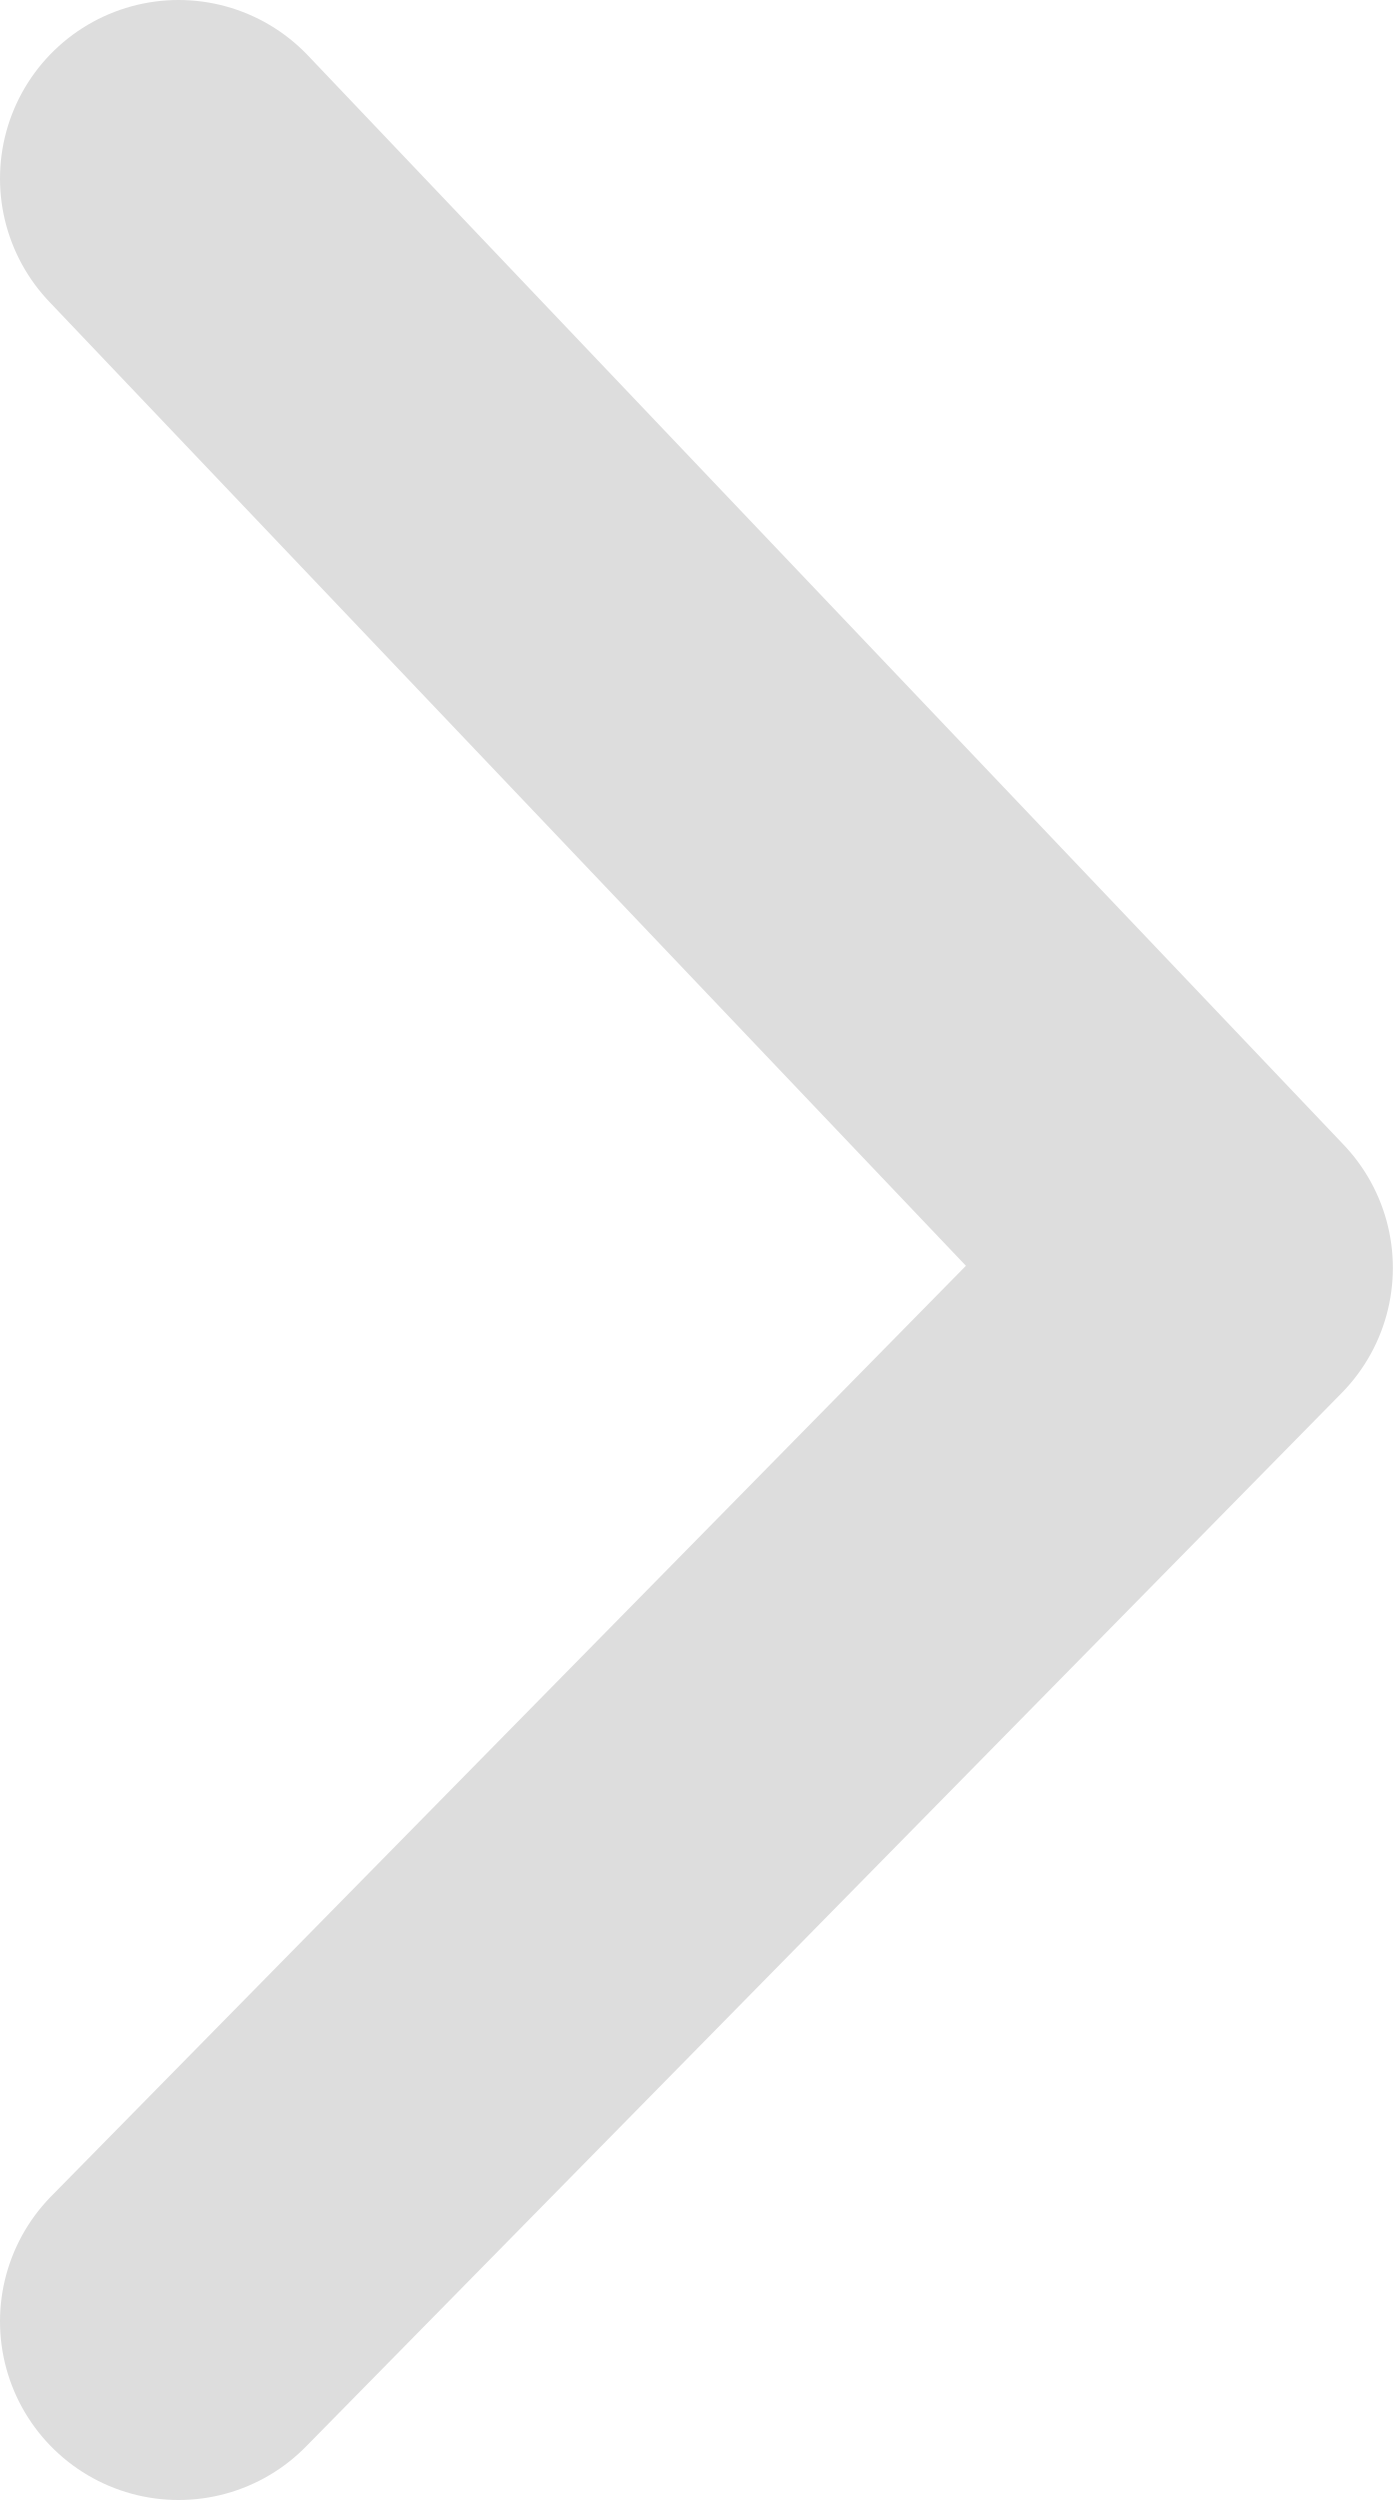
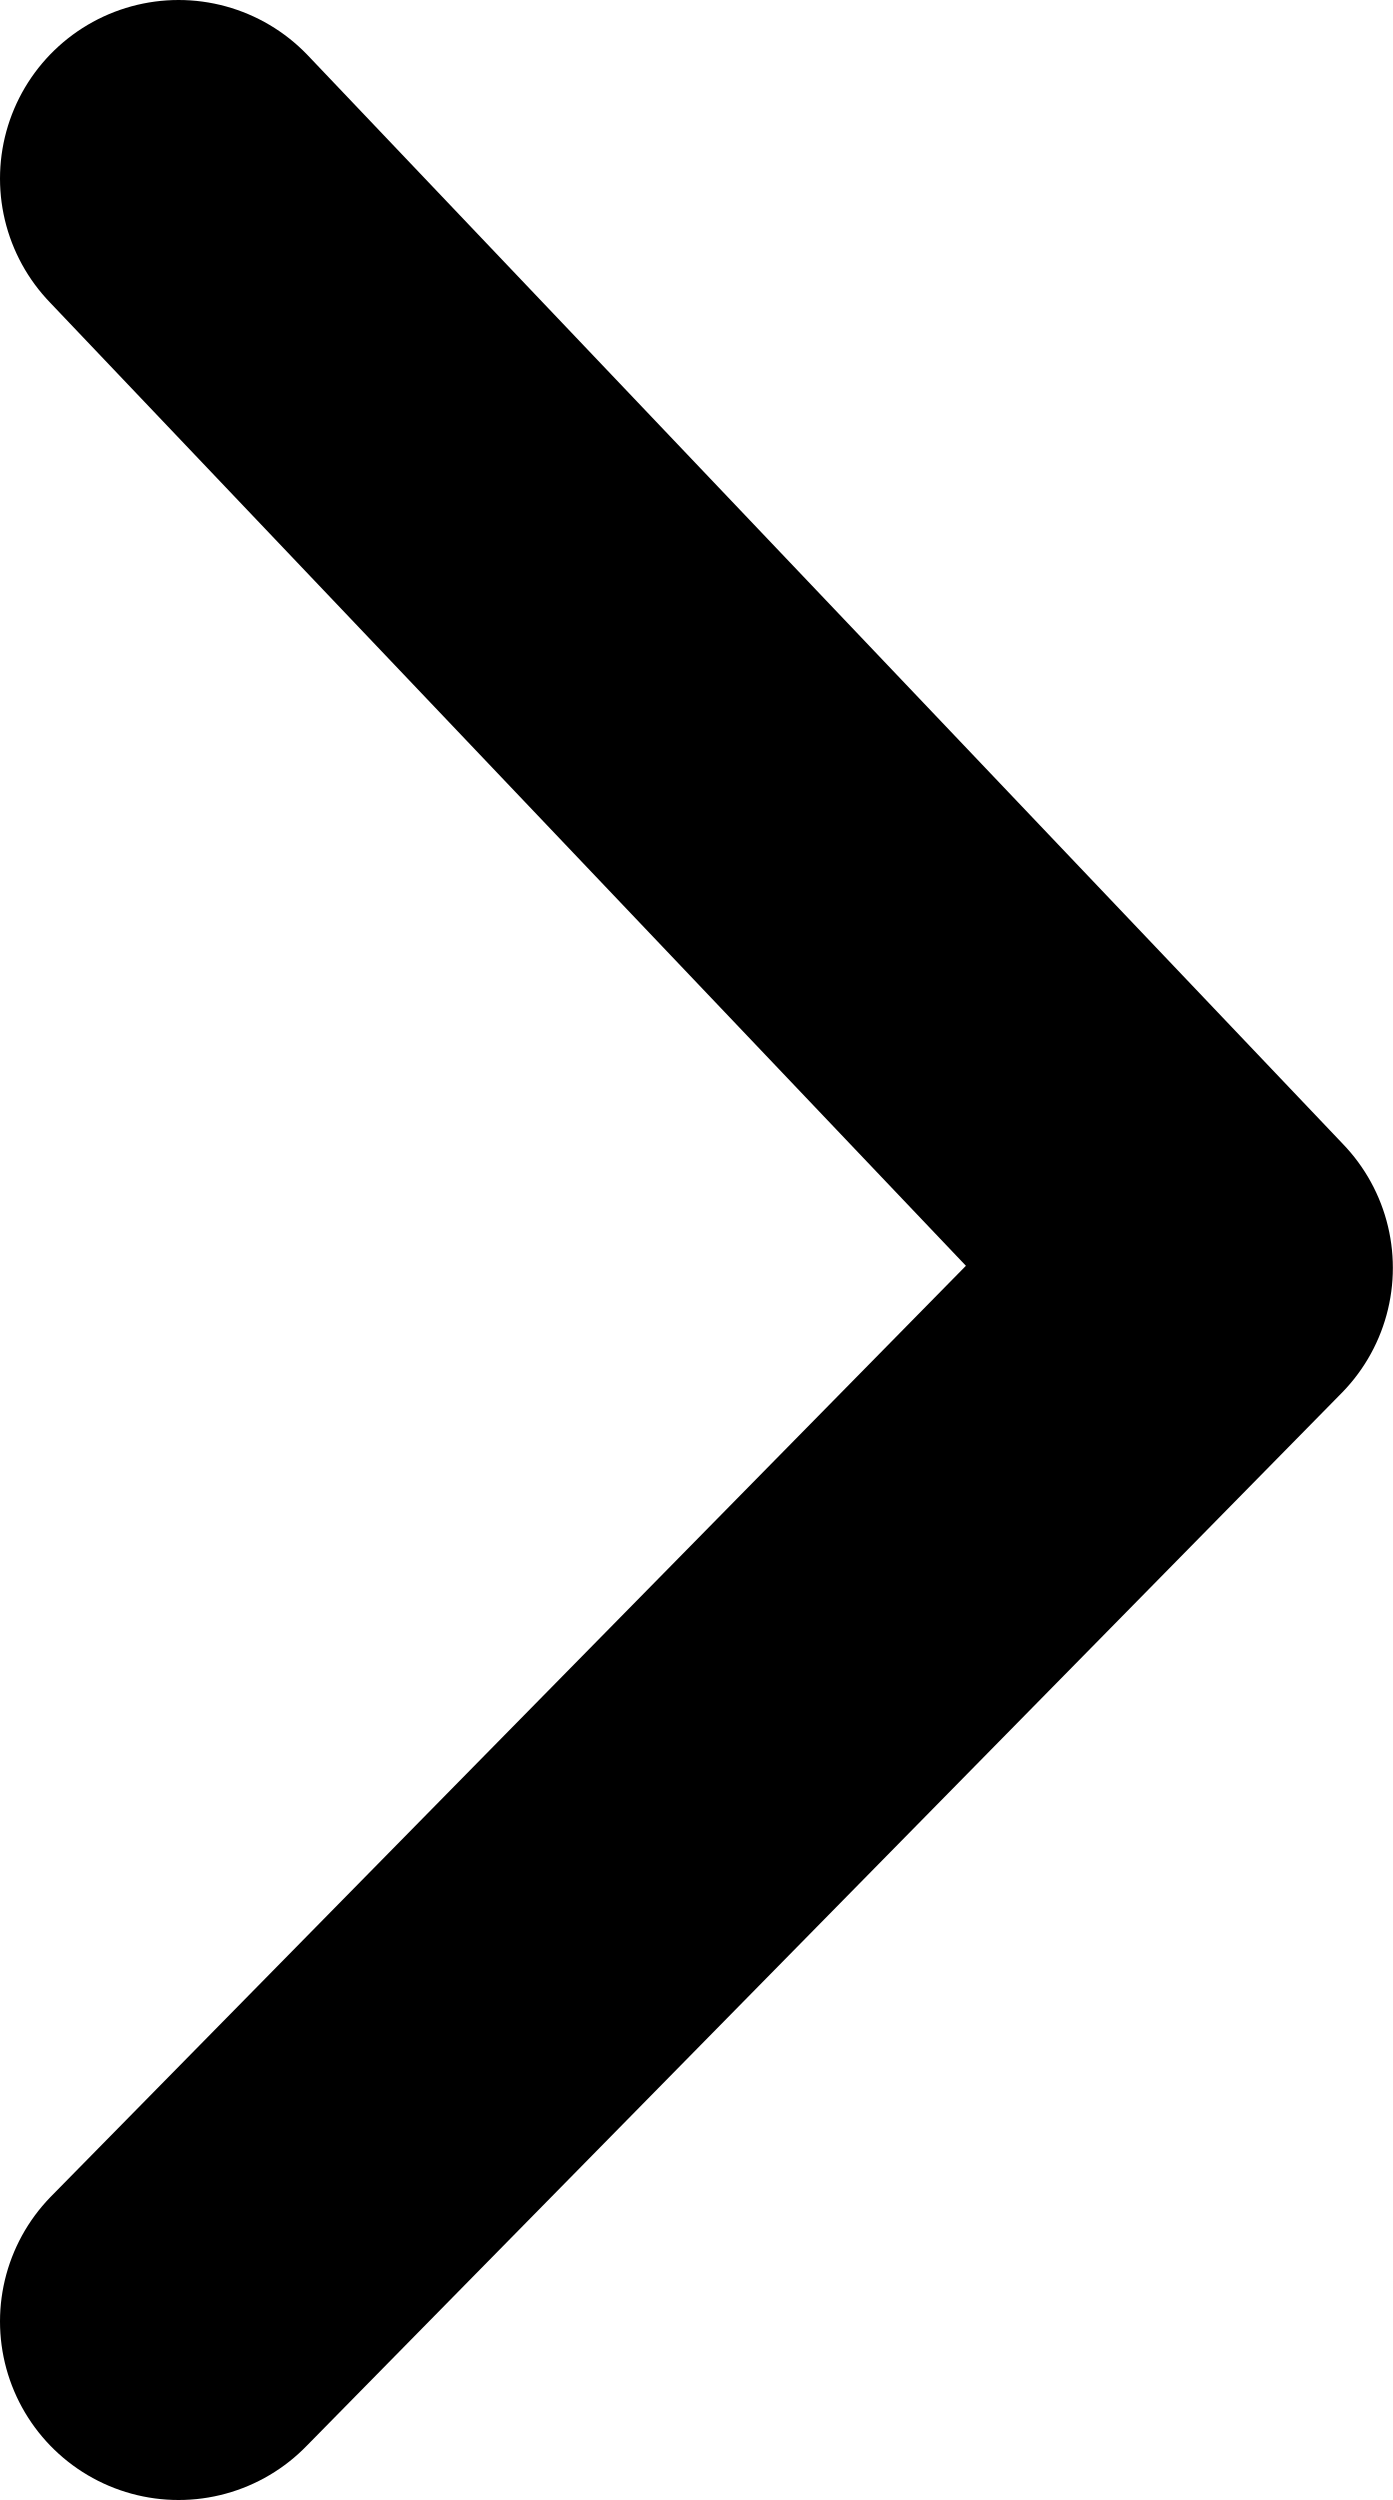
<svg xmlns="http://www.w3.org/2000/svg" width="7.8" height="14">
-   <path fill="none" stroke="#ddd" stroke-width="2" stroke-linecap="round" stroke-linejoin="round" d="M1 13l5.8-5.9L1 1" />
+   <path fill="none" stroke="#000" stroke-width="2" stroke-linecap="round" stroke-linejoin="round" d="M1 13l5.8-5.9L1 1" />
</svg>
